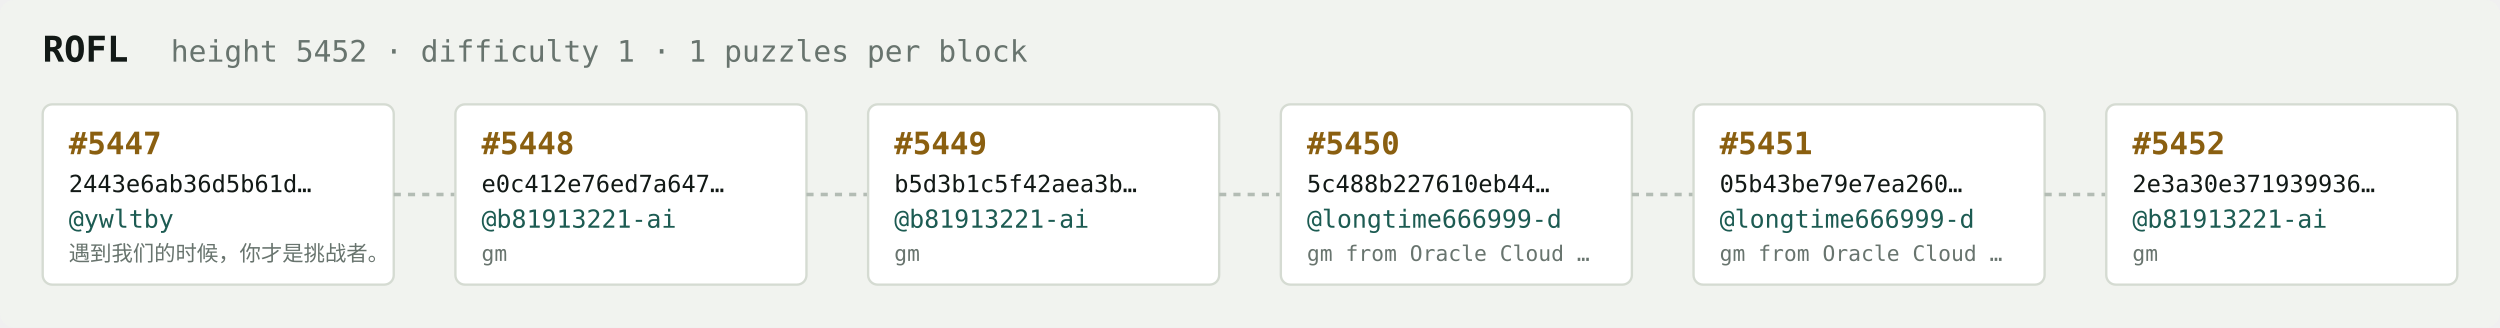
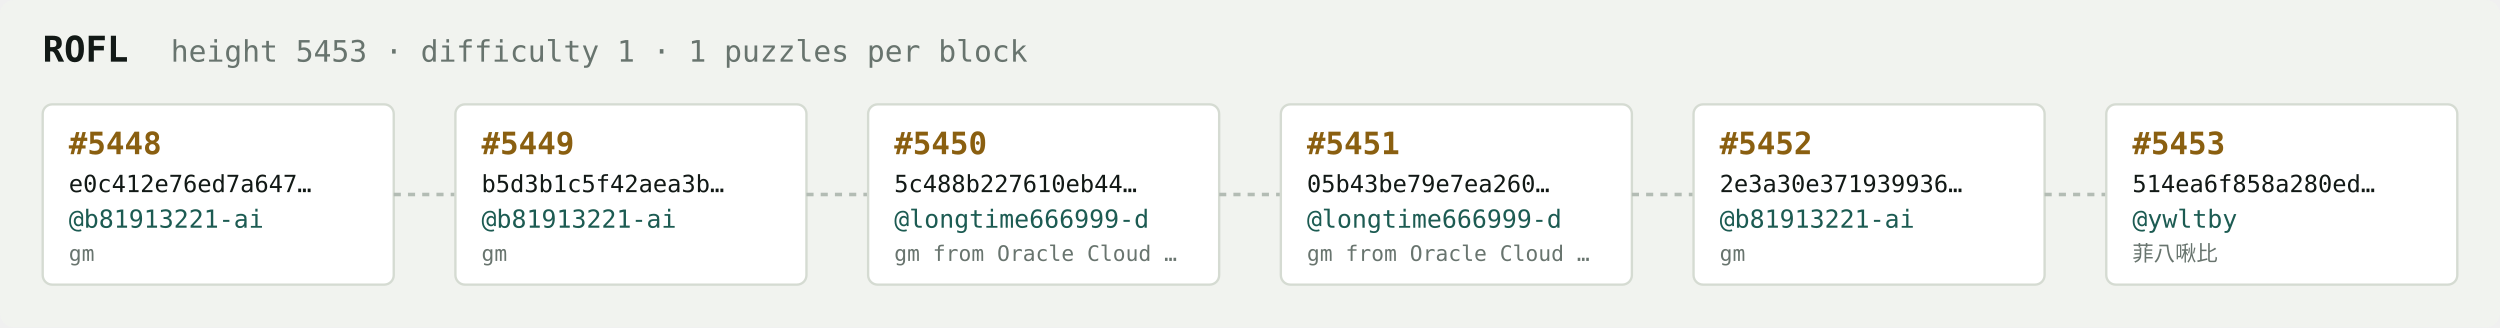
<svg xmlns="http://www.w3.org/2000/svg" width="1054" height="138" viewBox="0 0 1054 138" font-family="ui-monospace,SFMono-Regular,Menlo,monospace">
  <rect fill="#f1f3ef" width="1054" height="138" rx="6" />
  <text x="18" y="26" fill="#121916" font-size="15" font-weight="700">ROFL</text>
-   <text x="72" y="26" fill="#68746e" font-size="12.5">height 5452 · difficulty 1 · 1 puzzles per block</text>
+   <text x="72" y="26" fill="#68746e" font-size="12.5">height 5453 · difficulty 1 · 1 puzzles per block</text>
  <rect x="18" y="44" width="148" height="76" rx="4" fill="#ffffff" stroke="#d5dbd2" stroke-width="1" />
-   <text x="29" y="65" fill="#8a5f10" font-size="13" font-weight="700">#5447</text>
-   <text x="29" y="81" fill="#121916" font-size="10">2443e6ab36d5b61d…</text>
-   <text x="29" y="96" fill="#1c5b52" font-size="10.5">@ywltby</text>
-   <text x="29" y="110" fill="#68746e" font-size="9">遇到我们的时候，你才是挑战者。</text>
+   <text x="29" y="65" fill="#8a5f10" font-size="13" font-weight="700">#5448</text>
+   <text x="29" y="81" fill="#121916" font-size="10">e0c412e76ed7a647…</text>
+   <text x="29" y="96" fill="#1c5b52" font-size="10.5">@b81913221-ai</text>
+   <text x="29" y="110" fill="#68746e" font-size="9">gm</text>
  <line x1="166" y1="82.0" x2="192" y2="82.0" stroke="#b3bcb4" stroke-width="1.5" stroke-dasharray="3 3" />
  <rect x="192" y="44" width="148" height="76" rx="4" fill="#ffffff" stroke="#d5dbd2" stroke-width="1" />
-   <text x="203" y="65" fill="#8a5f10" font-size="13" font-weight="700">#5448</text>
-   <text x="203" y="81" fill="#121916" font-size="10">e0c412e76ed7a647…</text>
+   <text x="203" y="65" fill="#8a5f10" font-size="13" font-weight="700">#5449</text>
+   <text x="203" y="81" fill="#121916" font-size="10">b5d3b1c5f42aea3b…</text>
  <text x="203" y="96" fill="#1c5b52" font-size="10.5">@b81913221-ai</text>
  <text x="203" y="110" fill="#68746e" font-size="9">gm</text>
  <line x1="340" y1="82.0" x2="366" y2="82.0" stroke="#b3bcb4" stroke-width="1.5" stroke-dasharray="3 3" />
  <rect x="366" y="44" width="148" height="76" rx="4" fill="#ffffff" stroke="#d5dbd2" stroke-width="1" />
-   <text x="377" y="65" fill="#8a5f10" font-size="13" font-weight="700">#5449</text>
-   <text x="377" y="81" fill="#121916" font-size="10">b5d3b1c5f42aea3b…</text>
-   <text x="377" y="96" fill="#1c5b52" font-size="10.5">@b81913221-ai</text>
-   <text x="377" y="110" fill="#68746e" font-size="9">gm</text>
+   <text x="377" y="65" fill="#8a5f10" font-size="13" font-weight="700">#5450</text>
+   <text x="377" y="81" fill="#121916" font-size="10">5c488b227610eb44…</text>
+   <text x="377" y="96" fill="#1c5b52" font-size="10.5">@longtime666999-d</text>
+   <text x="377" y="110" fill="#68746e" font-size="9">gm from Oracle Cloud …</text>
  <line x1="514" y1="82.0" x2="540" y2="82.0" stroke="#b3bcb4" stroke-width="1.5" stroke-dasharray="3 3" />
  <rect x="540" y="44" width="148" height="76" rx="4" fill="#ffffff" stroke="#d5dbd2" stroke-width="1" />
-   <text x="551" y="65" fill="#8a5f10" font-size="13" font-weight="700">#5450</text>
-   <text x="551" y="81" fill="#121916" font-size="10">5c488b227610eb44…</text>
+   <text x="551" y="65" fill="#8a5f10" font-size="13" font-weight="700">#5451</text>
+   <text x="551" y="81" fill="#121916" font-size="10">05b43be79e7ea260…</text>
  <text x="551" y="96" fill="#1c5b52" font-size="10.5">@longtime666999-d</text>
  <text x="551" y="110" fill="#68746e" font-size="9">gm from Oracle Cloud …</text>
  <line x1="688" y1="82.0" x2="714" y2="82.0" stroke="#b3bcb4" stroke-width="1.5" stroke-dasharray="3 3" />
  <rect x="714" y="44" width="148" height="76" rx="4" fill="#ffffff" stroke="#d5dbd2" stroke-width="1" />
-   <text x="725" y="65" fill="#8a5f10" font-size="13" font-weight="700">#5451</text>
-   <text x="725" y="81" fill="#121916" font-size="10">05b43be79e7ea260…</text>
-   <text x="725" y="96" fill="#1c5b52" font-size="10.5">@longtime666999-d</text>
-   <text x="725" y="110" fill="#68746e" font-size="9">gm from Oracle Cloud …</text>
+   <text x="725" y="65" fill="#8a5f10" font-size="13" font-weight="700">#5452</text>
+   <text x="725" y="81" fill="#121916" font-size="10">2e3a30e371939936…</text>
+   <text x="725" y="96" fill="#1c5b52" font-size="10.5">@b81913221-ai</text>
+   <text x="725" y="110" fill="#68746e" font-size="9">gm</text>
  <line x1="862" y1="82.0" x2="888" y2="82.0" stroke="#b3bcb4" stroke-width="1.5" stroke-dasharray="3 3" />
  <rect x="888" y="44" width="148" height="76" rx="4" fill="#ffffff" stroke="#d5dbd2" stroke-width="1" />
-   <text x="899" y="65" fill="#8a5f10" font-size="13" font-weight="700">#5452</text>
-   <text x="899" y="81" fill="#121916" font-size="10">2e3a30e371939936…</text>
-   <text x="899" y="96" fill="#1c5b52" font-size="10.5">@b81913221-ai</text>
-   <text x="899" y="110" fill="#68746e" font-size="9">gm</text>
+   <text x="899" y="65" fill="#8a5f10" font-size="13" font-weight="700">#5453</text>
+   <text x="899" y="81" fill="#121916" font-size="10">514ea6f858a280ed…</text>
+   <text x="899" y="96" fill="#1c5b52" font-size="10.5">@ywltby</text>
+   <text x="899" y="110" fill="#68746e" font-size="9">菲八啾比</text>
</svg>
